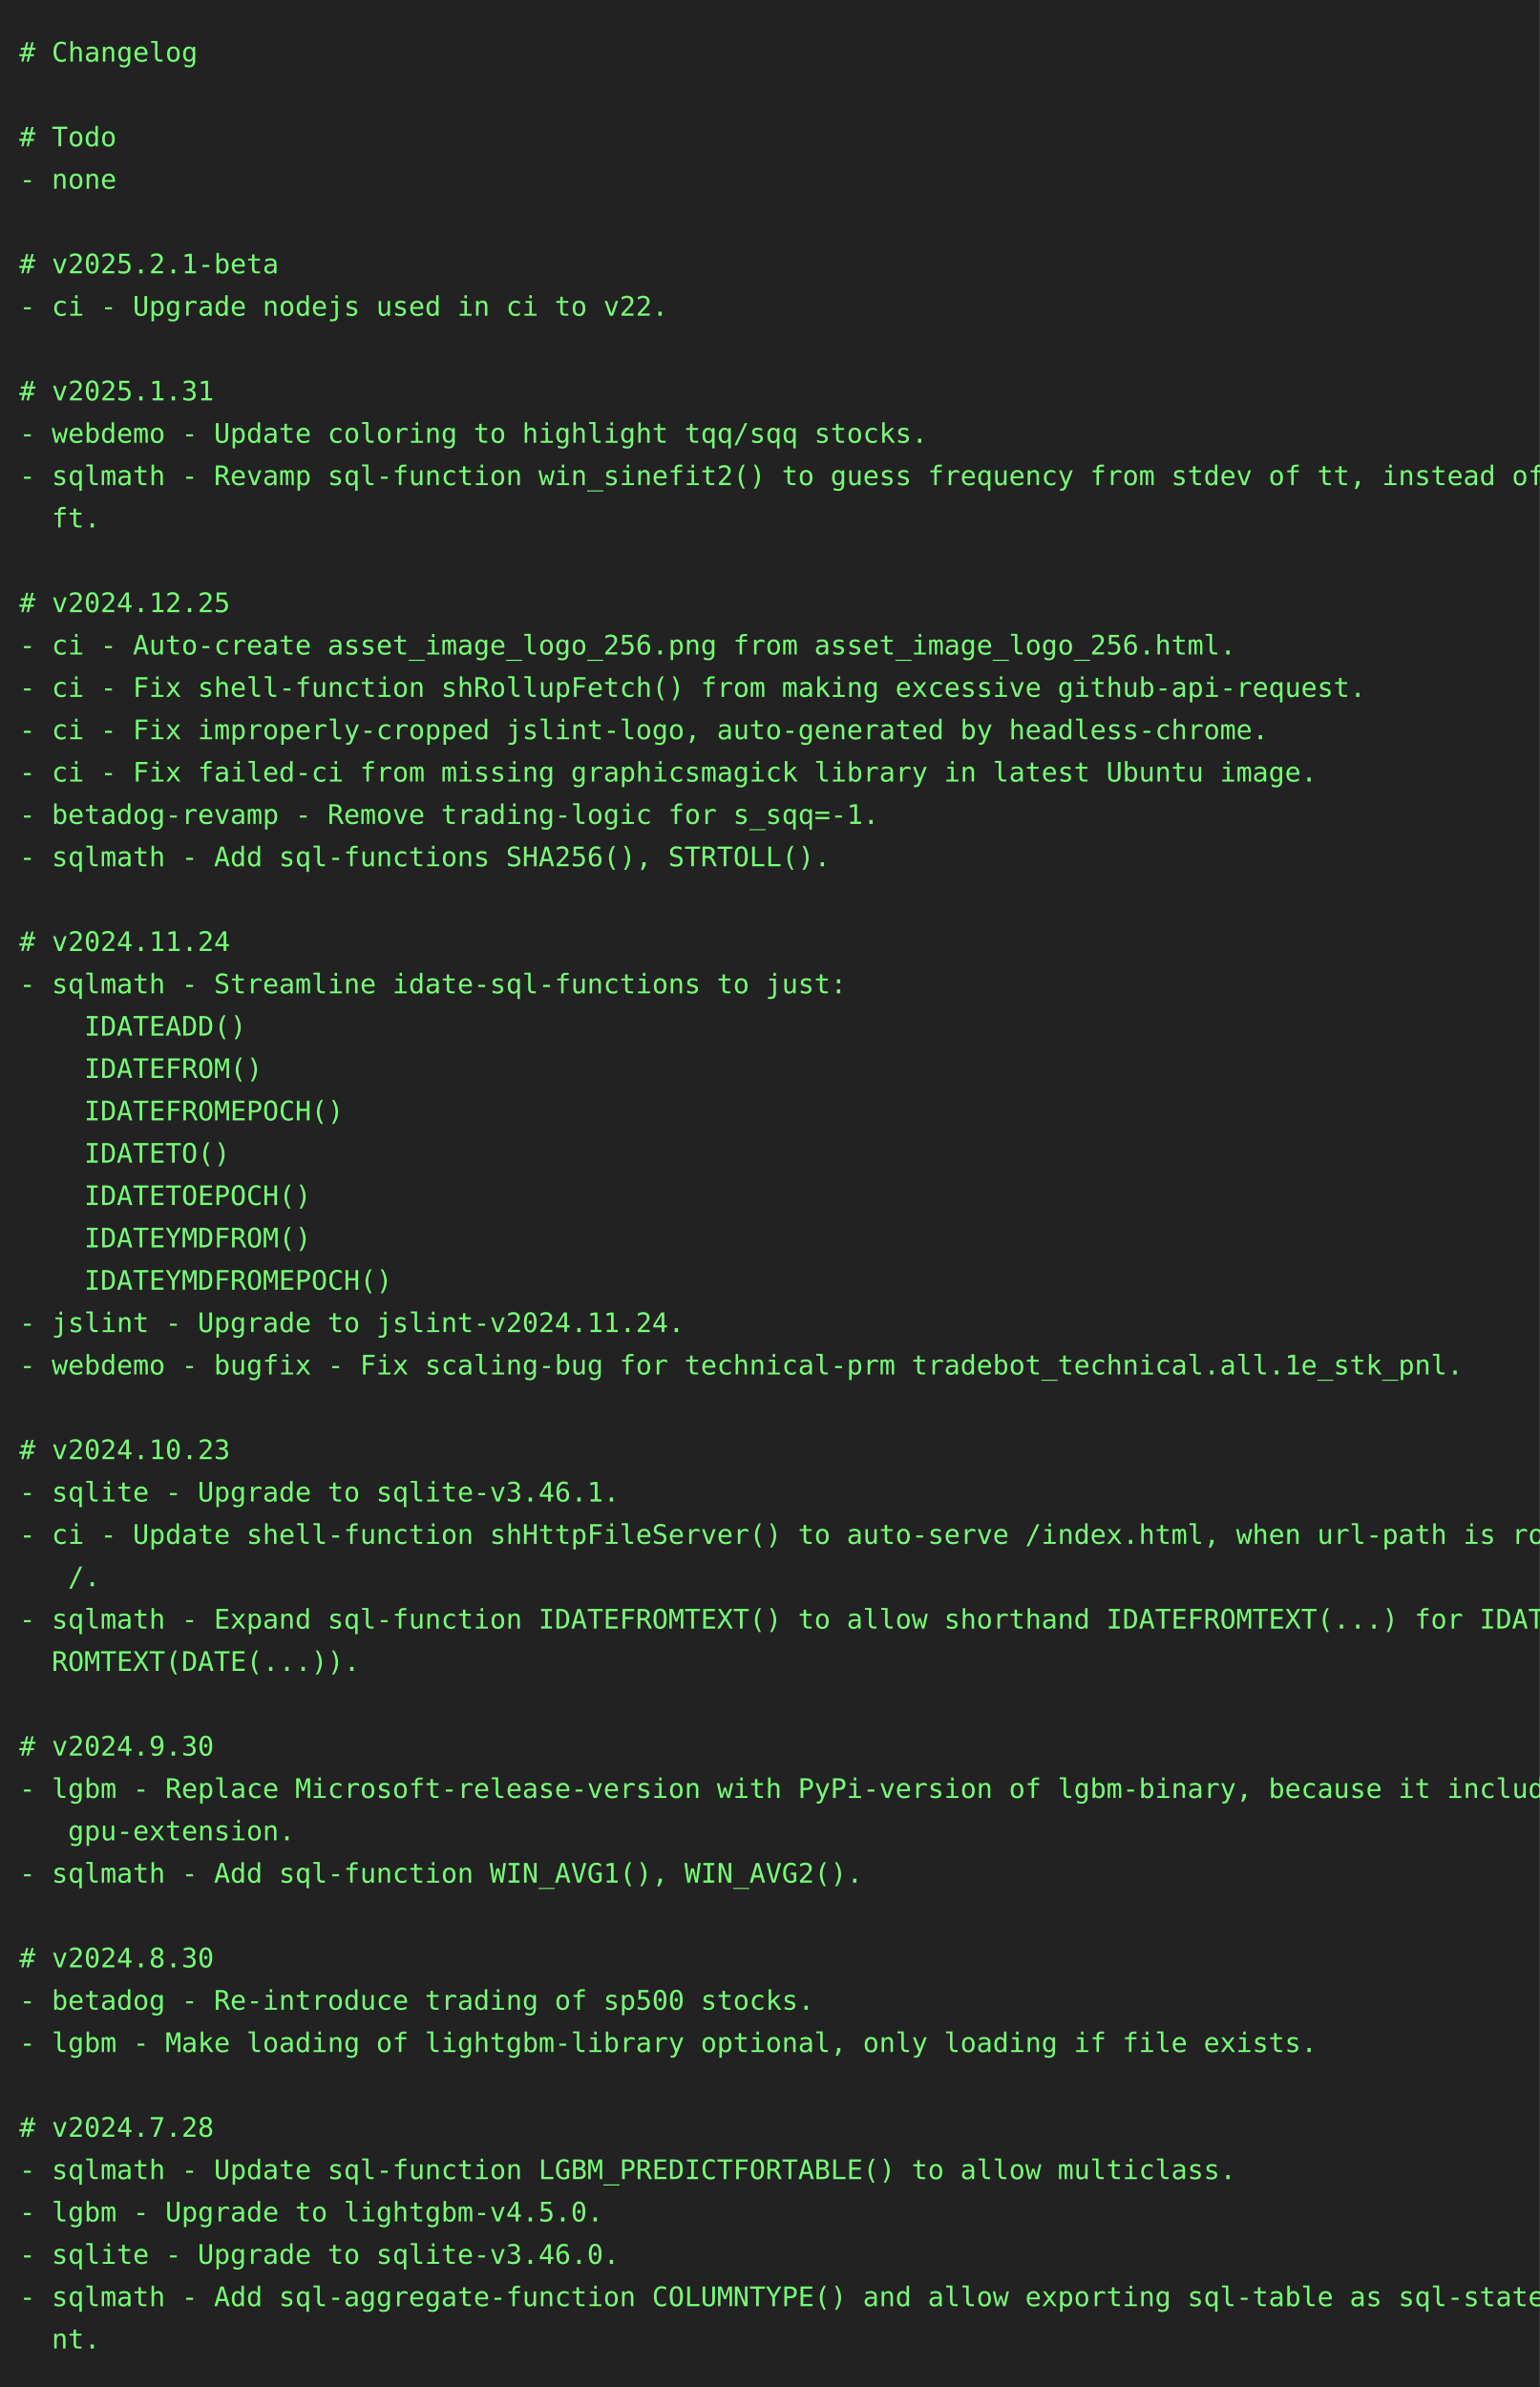
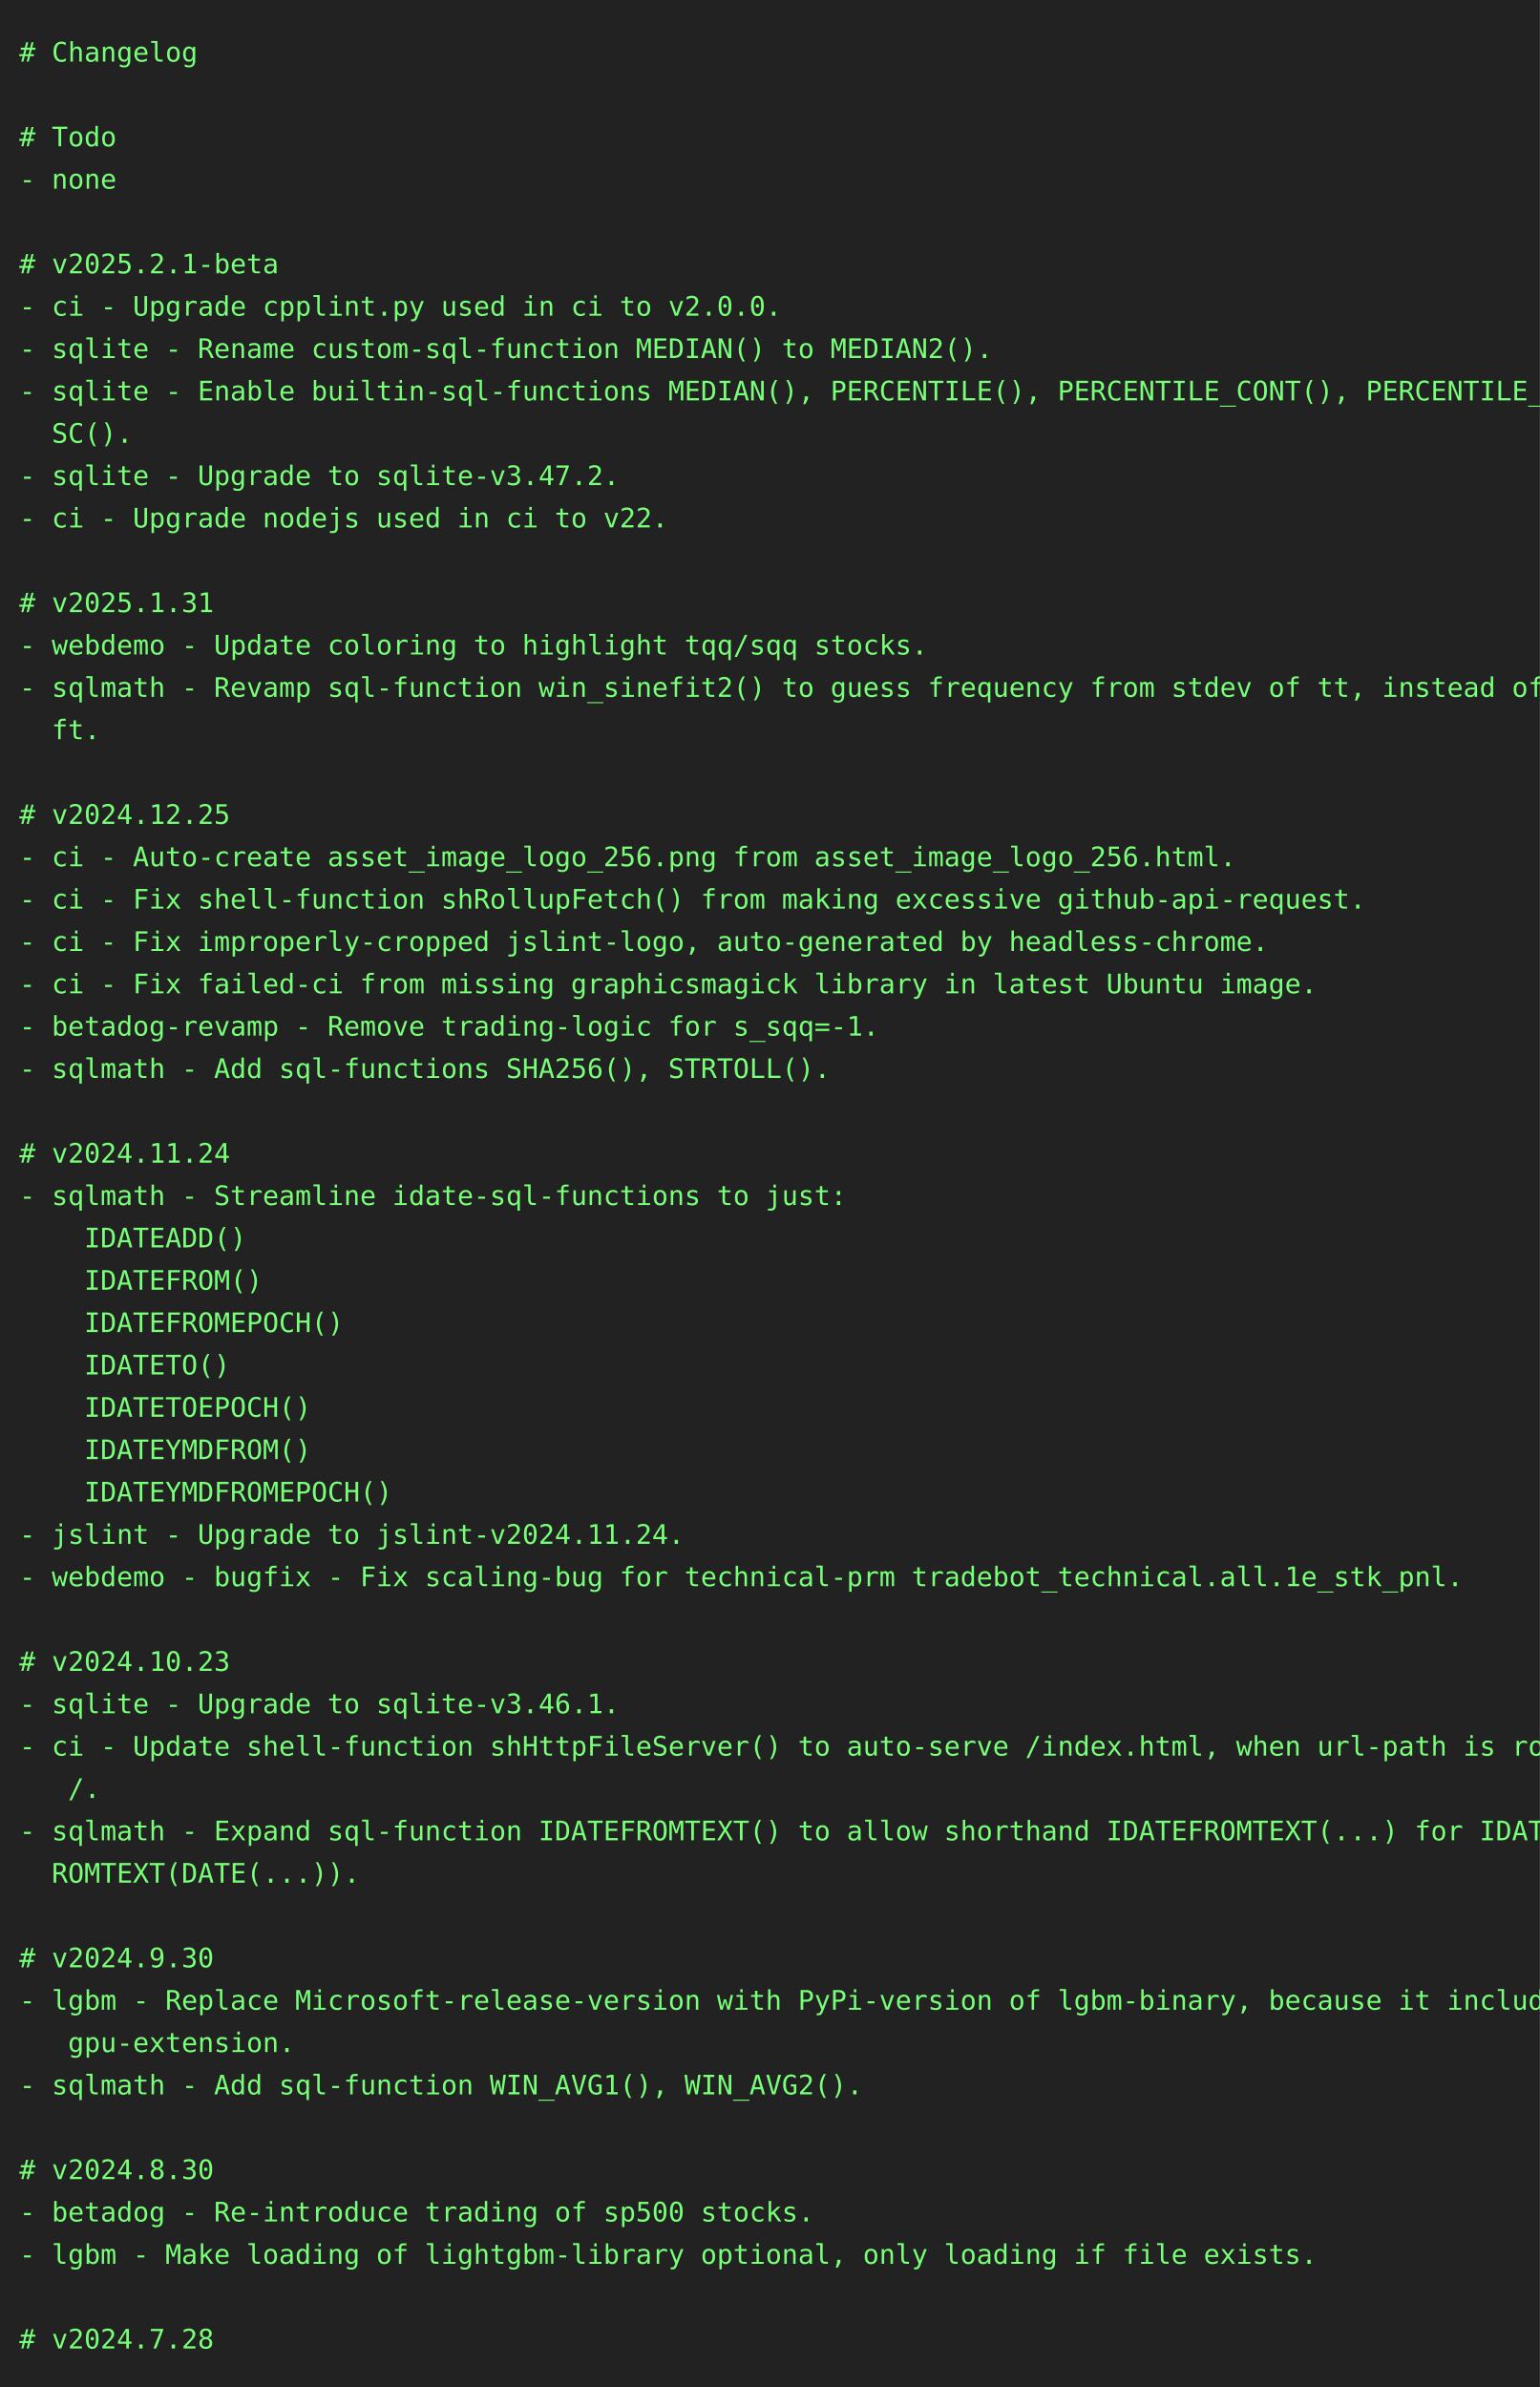
<svg xmlns="http://www.w3.org/2000/svg" height="1240" width="800">
  <rect height="1240" fill="#222" width="800" />
  <text fill="#7f7" font-family="consolas, menlo, monospace" font-size="14" xml:space="preserve">
    <tspan lengthAdjust="spacingAndGlyphs" textLength="768" x="10" y="32"># Changelog                                                                                      </tspan>
    <tspan lengthAdjust="spacingAndGlyphs" textLength="768" x="10" y="54">                                                                                                 </tspan>
    <tspan lengthAdjust="spacingAndGlyphs" textLength="768" x="10" y="76"># Todo                                                                                           </tspan>
    <tspan lengthAdjust="spacingAndGlyphs" textLength="768" x="10" y="98">- none                                                                                           </tspan>
    <tspan lengthAdjust="spacingAndGlyphs" textLength="768" x="10" y="120">                                                                                                 </tspan>
    <tspan lengthAdjust="spacingAndGlyphs" textLength="768" x="10" y="142"># v2025.2.1-beta                                                                                 </tspan>
-     <tspan lengthAdjust="spacingAndGlyphs" textLength="768" x="10" y="164">- ci - Upgrade nodejs used in ci to v22.                                                         </tspan>
-     <tspan lengthAdjust="spacingAndGlyphs" textLength="768" x="10" y="186">                                                                                                 </tspan>
-     <tspan lengthAdjust="spacingAndGlyphs" textLength="768" x="10" y="208"># v2025.1.31                                                                                     </tspan>
-     <tspan lengthAdjust="spacingAndGlyphs" textLength="768" x="10" y="230">- webdemo - Update coloring to highlight tqq/sqq stocks.                                         </tspan>
-     <tspan lengthAdjust="spacingAndGlyphs" textLength="768" x="10" y="252">- sqlmath - Revamp sql-function win_sinefit2() to guess frequency from stdev of tt, instead of d\</tspan>
-     <tspan lengthAdjust="spacingAndGlyphs" textLength="768" x="10" y="274">  ft.                                                                                            </tspan>
+     <tspan lengthAdjust="spacingAndGlyphs" textLength="768" x="10" y="164">- ci - Upgrade cpplint.py used in ci to v2.0.0.                                                  </tspan>
+     <tspan lengthAdjust="spacingAndGlyphs" textLength="768" x="10" y="186">- sqlite - Rename custom-sql-function MEDIAN() to MEDIAN2().                                     </tspan>
+     <tspan lengthAdjust="spacingAndGlyphs" textLength="768" x="10" y="208">- sqlite - Enable builtin-sql-functions MEDIAN(), PERCENTILE(), PERCENTILE_CONT(), PERCENTILE_DI\</tspan>
+     <tspan lengthAdjust="spacingAndGlyphs" textLength="768" x="10" y="230">  SC().                                                                                          </tspan>
+     <tspan lengthAdjust="spacingAndGlyphs" textLength="768" x="10" y="252">- sqlite - Upgrade to sqlite-v3.47.2.                                                            </tspan>
+     <tspan lengthAdjust="spacingAndGlyphs" textLength="768" x="10" y="274">- ci - Upgrade nodejs used in ci to v22.                                                         </tspan>
    <tspan lengthAdjust="spacingAndGlyphs" textLength="768" x="10" y="296">                                                                                                 </tspan>
-     <tspan lengthAdjust="spacingAndGlyphs" textLength="768" x="10" y="318"># v2024.12.25                                                                                    </tspan>
-     <tspan lengthAdjust="spacingAndGlyphs" textLength="768" x="10" y="340">- ci - Auto-create asset_image_logo_256.png from asset_image_logo_256.html.                      </tspan>
-     <tspan lengthAdjust="spacingAndGlyphs" textLength="768" x="10" y="362">- ci - Fix shell-function shRollupFetch() from making excessive github-api-request.              </tspan>
-     <tspan lengthAdjust="spacingAndGlyphs" textLength="768" x="10" y="384">- ci - Fix improperly-cropped jslint-logo, auto-generated by headless-chrome.                    </tspan>
-     <tspan lengthAdjust="spacingAndGlyphs" textLength="768" x="10" y="406">- ci - Fix failed-ci from missing graphicsmagick library in latest Ubuntu image.                 </tspan>
-     <tspan lengthAdjust="spacingAndGlyphs" textLength="768" x="10" y="428">- betadog-revamp - Remove trading-logic for s_sqq=-1.                                            </tspan>
-     <tspan lengthAdjust="spacingAndGlyphs" textLength="768" x="10" y="450">- sqlmath - Add sql-functions SHA256(), STRTOLL().                                               </tspan>
-     <tspan lengthAdjust="spacingAndGlyphs" textLength="768" x="10" y="472">                                                                                                 </tspan>
-     <tspan lengthAdjust="spacingAndGlyphs" textLength="768" x="10" y="494"># v2024.11.24                                                                                    </tspan>
-     <tspan lengthAdjust="spacingAndGlyphs" textLength="768" x="10" y="516">- sqlmath - Streamline idate-sql-functions to just:                                              </tspan>
-     <tspan lengthAdjust="spacingAndGlyphs" textLength="768" x="10" y="538">    IDATEADD()                                                                                   </tspan>
-     <tspan lengthAdjust="spacingAndGlyphs" textLength="768" x="10" y="560">    IDATEFROM()                                                                                  </tspan>
-     <tspan lengthAdjust="spacingAndGlyphs" textLength="768" x="10" y="582">    IDATEFROMEPOCH()                                                                             </tspan>
-     <tspan lengthAdjust="spacingAndGlyphs" textLength="768" x="10" y="604">    IDATETO()                                                                                    </tspan>
-     <tspan lengthAdjust="spacingAndGlyphs" textLength="768" x="10" y="626">    IDATETOEPOCH()                                                                               </tspan>
-     <tspan lengthAdjust="spacingAndGlyphs" textLength="768" x="10" y="648">    IDATEYMDFROM()                                                                               </tspan>
-     <tspan lengthAdjust="spacingAndGlyphs" textLength="768" x="10" y="670">    IDATEYMDFROMEPOCH()                                                                          </tspan>
-     <tspan lengthAdjust="spacingAndGlyphs" textLength="768" x="10" y="692">- jslint - Upgrade to jslint-v2024.11.24.                                                        </tspan>
-     <tspan lengthAdjust="spacingAndGlyphs" textLength="768" x="10" y="714">- webdemo - bugfix - Fix scaling-bug for technical-prm tradebot_technical.all.1e_stk_pnl.        </tspan>
-     <tspan lengthAdjust="spacingAndGlyphs" textLength="768" x="10" y="736">                                                                                                 </tspan>
-     <tspan lengthAdjust="spacingAndGlyphs" textLength="768" x="10" y="758"># v2024.10.23                                                                                    </tspan>
-     <tspan lengthAdjust="spacingAndGlyphs" textLength="768" x="10" y="780">- sqlite - Upgrade to sqlite-v3.46.1.                                                            </tspan>
-     <tspan lengthAdjust="spacingAndGlyphs" textLength="768" x="10" y="802">- ci - Update shell-function shHttpFileServer() to auto-serve /index.html, when url-path is root\</tspan>
-     <tspan lengthAdjust="spacingAndGlyphs" textLength="768" x="10" y="824">   /.                                                                                            </tspan>
-     <tspan lengthAdjust="spacingAndGlyphs" textLength="768" x="10" y="846">- sqlmath - Expand sql-function IDATEFROMTEXT() to allow shorthand IDATEFROMTEXT(...) for IDATEF\</tspan>
-     <tspan lengthAdjust="spacingAndGlyphs" textLength="768" x="10" y="868">  ROMTEXT(DATE(...)).                                                                            </tspan>
-     <tspan lengthAdjust="spacingAndGlyphs" textLength="768" x="10" y="890">                                                                                                 </tspan>
-     <tspan lengthAdjust="spacingAndGlyphs" textLength="768" x="10" y="912"># v2024.9.30                                                                                     </tspan>
-     <tspan lengthAdjust="spacingAndGlyphs" textLength="768" x="10" y="934">- lgbm - Replace Microsoft-release-version with PyPi-version of lgbm-binary, because it includes\</tspan>
-     <tspan lengthAdjust="spacingAndGlyphs" textLength="768" x="10" y="956">   gpu-extension.                                                                                </tspan>
-     <tspan lengthAdjust="spacingAndGlyphs" textLength="768" x="10" y="978">- sqlmath - Add sql-function WIN_AVG1(), WIN_AVG2().                                             </tspan>
+     <tspan lengthAdjust="spacingAndGlyphs" textLength="768" x="10" y="318"># v2025.1.31                                                                                     </tspan>
+     <tspan lengthAdjust="spacingAndGlyphs" textLength="768" x="10" y="340">- webdemo - Update coloring to highlight tqq/sqq stocks.                                         </tspan>
+     <tspan lengthAdjust="spacingAndGlyphs" textLength="768" x="10" y="362">- sqlmath - Revamp sql-function win_sinefit2() to guess frequency from stdev of tt, instead of d\</tspan>
+     <tspan lengthAdjust="spacingAndGlyphs" textLength="768" x="10" y="384">  ft.                                                                                            </tspan>
+     <tspan lengthAdjust="spacingAndGlyphs" textLength="768" x="10" y="406">                                                                                                 </tspan>
+     <tspan lengthAdjust="spacingAndGlyphs" textLength="768" x="10" y="428"># v2024.12.25                                                                                    </tspan>
+     <tspan lengthAdjust="spacingAndGlyphs" textLength="768" x="10" y="450">- ci - Auto-create asset_image_logo_256.png from asset_image_logo_256.html.                      </tspan>
+     <tspan lengthAdjust="spacingAndGlyphs" textLength="768" x="10" y="472">- ci - Fix shell-function shRollupFetch() from making excessive github-api-request.              </tspan>
+     <tspan lengthAdjust="spacingAndGlyphs" textLength="768" x="10" y="494">- ci - Fix improperly-cropped jslint-logo, auto-generated by headless-chrome.                    </tspan>
+     <tspan lengthAdjust="spacingAndGlyphs" textLength="768" x="10" y="516">- ci - Fix failed-ci from missing graphicsmagick library in latest Ubuntu image.                 </tspan>
+     <tspan lengthAdjust="spacingAndGlyphs" textLength="768" x="10" y="538">- betadog-revamp - Remove trading-logic for s_sqq=-1.                                            </tspan>
+     <tspan lengthAdjust="spacingAndGlyphs" textLength="768" x="10" y="560">- sqlmath - Add sql-functions SHA256(), STRTOLL().                                               </tspan>
+     <tspan lengthAdjust="spacingAndGlyphs" textLength="768" x="10" y="582">                                                                                                 </tspan>
+     <tspan lengthAdjust="spacingAndGlyphs" textLength="768" x="10" y="604"># v2024.11.24                                                                                    </tspan>
+     <tspan lengthAdjust="spacingAndGlyphs" textLength="768" x="10" y="626">- sqlmath - Streamline idate-sql-functions to just:                                              </tspan>
+     <tspan lengthAdjust="spacingAndGlyphs" textLength="768" x="10" y="648">    IDATEADD()                                                                                   </tspan>
+     <tspan lengthAdjust="spacingAndGlyphs" textLength="768" x="10" y="670">    IDATEFROM()                                                                                  </tspan>
+     <tspan lengthAdjust="spacingAndGlyphs" textLength="768" x="10" y="692">    IDATEFROMEPOCH()                                                                             </tspan>
+     <tspan lengthAdjust="spacingAndGlyphs" textLength="768" x="10" y="714">    IDATETO()                                                                                    </tspan>
+     <tspan lengthAdjust="spacingAndGlyphs" textLength="768" x="10" y="736">    IDATETOEPOCH()                                                                               </tspan>
+     <tspan lengthAdjust="spacingAndGlyphs" textLength="768" x="10" y="758">    IDATEYMDFROM()                                                                               </tspan>
+     <tspan lengthAdjust="spacingAndGlyphs" textLength="768" x="10" y="780">    IDATEYMDFROMEPOCH()                                                                          </tspan>
+     <tspan lengthAdjust="spacingAndGlyphs" textLength="768" x="10" y="802">- jslint - Upgrade to jslint-v2024.11.24.                                                        </tspan>
+     <tspan lengthAdjust="spacingAndGlyphs" textLength="768" x="10" y="824">- webdemo - bugfix - Fix scaling-bug for technical-prm tradebot_technical.all.1e_stk_pnl.        </tspan>
+     <tspan lengthAdjust="spacingAndGlyphs" textLength="768" x="10" y="846">                                                                                                 </tspan>
+     <tspan lengthAdjust="spacingAndGlyphs" textLength="768" x="10" y="868"># v2024.10.23                                                                                    </tspan>
+     <tspan lengthAdjust="spacingAndGlyphs" textLength="768" x="10" y="890">- sqlite - Upgrade to sqlite-v3.46.1.                                                            </tspan>
+     <tspan lengthAdjust="spacingAndGlyphs" textLength="768" x="10" y="912">- ci - Update shell-function shHttpFileServer() to auto-serve /index.html, when url-path is root\</tspan>
+     <tspan lengthAdjust="spacingAndGlyphs" textLength="768" x="10" y="934">   /.                                                                                            </tspan>
+     <tspan lengthAdjust="spacingAndGlyphs" textLength="768" x="10" y="956">- sqlmath - Expand sql-function IDATEFROMTEXT() to allow shorthand IDATEFROMTEXT(...) for IDATEF\</tspan>
+     <tspan lengthAdjust="spacingAndGlyphs" textLength="768" x="10" y="978">  ROMTEXT(DATE(...)).                                                                            </tspan>
    <tspan lengthAdjust="spacingAndGlyphs" textLength="768" x="10" y="1000">                                                                                                 </tspan>
-     <tspan lengthAdjust="spacingAndGlyphs" textLength="768" x="10" y="1022"># v2024.8.30                                                                                     </tspan>
-     <tspan lengthAdjust="spacingAndGlyphs" textLength="768" x="10" y="1044">- betadog - Re-introduce trading of sp500 stocks.                                                </tspan>
-     <tspan lengthAdjust="spacingAndGlyphs" textLength="768" x="10" y="1066">- lgbm - Make loading of lightgbm-library optional, only loading if file exists.                 </tspan>
-     <tspan lengthAdjust="spacingAndGlyphs" textLength="768" x="10" y="1088">                                                                                                 </tspan>
-     <tspan lengthAdjust="spacingAndGlyphs" textLength="768" x="10" y="1110"># v2024.7.28                                                                                     </tspan>
-     <tspan lengthAdjust="spacingAndGlyphs" textLength="768" x="10" y="1132">- sqlmath - Update sql-function LGBM_PREDICTFORTABLE() to allow multiclass.                      </tspan>
-     <tspan lengthAdjust="spacingAndGlyphs" textLength="768" x="10" y="1154">- lgbm - Upgrade to lightgbm-v4.5.0.                                                             </tspan>
-     <tspan lengthAdjust="spacingAndGlyphs" textLength="768" x="10" y="1176">- sqlite - Upgrade to sqlite-v3.46.0.                                                            </tspan>
-     <tspan lengthAdjust="spacingAndGlyphs" textLength="768" x="10" y="1198">- sqlmath - Add sql-aggregate-function COLUMNTYPE() and allow exporting sql-table as sql-stateme\</tspan>
-     <tspan lengthAdjust="spacingAndGlyphs" textLength="768" x="10" y="1220">  nt.                                                                                            </tspan>
+     <tspan lengthAdjust="spacingAndGlyphs" textLength="768" x="10" y="1022"># v2024.9.30                                                                                     </tspan>
+     <tspan lengthAdjust="spacingAndGlyphs" textLength="768" x="10" y="1044">- lgbm - Replace Microsoft-release-version with PyPi-version of lgbm-binary, because it includes\</tspan>
+     <tspan lengthAdjust="spacingAndGlyphs" textLength="768" x="10" y="1066">   gpu-extension.                                                                                </tspan>
+     <tspan lengthAdjust="spacingAndGlyphs" textLength="768" x="10" y="1088">- sqlmath - Add sql-function WIN_AVG1(), WIN_AVG2().                                             </tspan>
+     <tspan lengthAdjust="spacingAndGlyphs" textLength="768" x="10" y="1110">                                                                                                 </tspan>
+     <tspan lengthAdjust="spacingAndGlyphs" textLength="768" x="10" y="1132"># v2024.8.30                                                                                     </tspan>
+     <tspan lengthAdjust="spacingAndGlyphs" textLength="768" x="10" y="1154">- betadog - Re-introduce trading of sp500 stocks.                                                </tspan>
+     <tspan lengthAdjust="spacingAndGlyphs" textLength="768" x="10" y="1176">- lgbm - Make loading of lightgbm-library optional, only loading if file exists.                 </tspan>
+     <tspan lengthAdjust="spacingAndGlyphs" textLength="768" x="10" y="1198">                                                                                                 </tspan>
+     <tspan lengthAdjust="spacingAndGlyphs" textLength="768" x="10" y="1220"># v2024.7.28                                                                                     </tspan>
  </text>
</svg>
